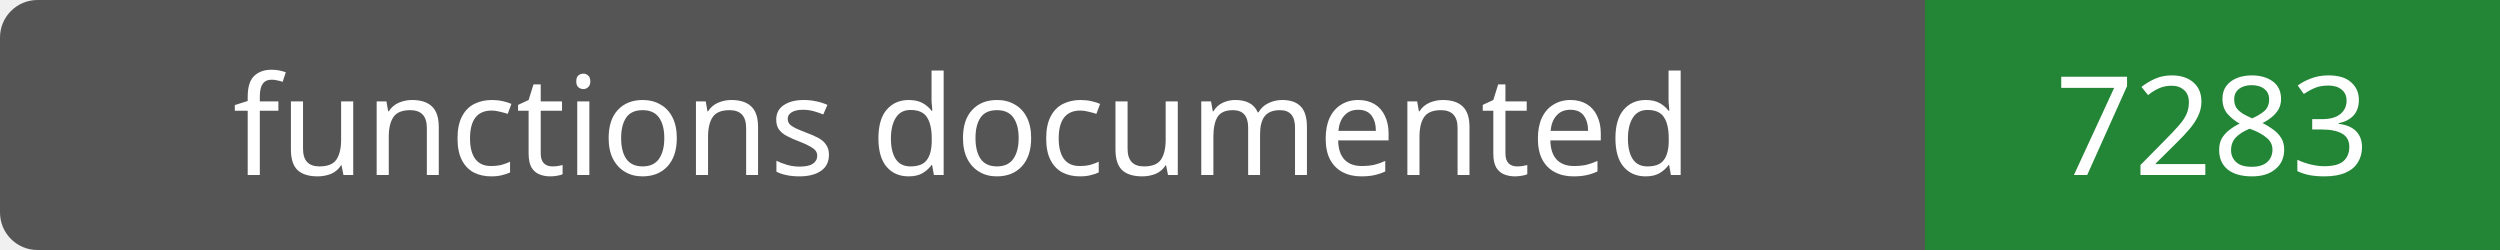
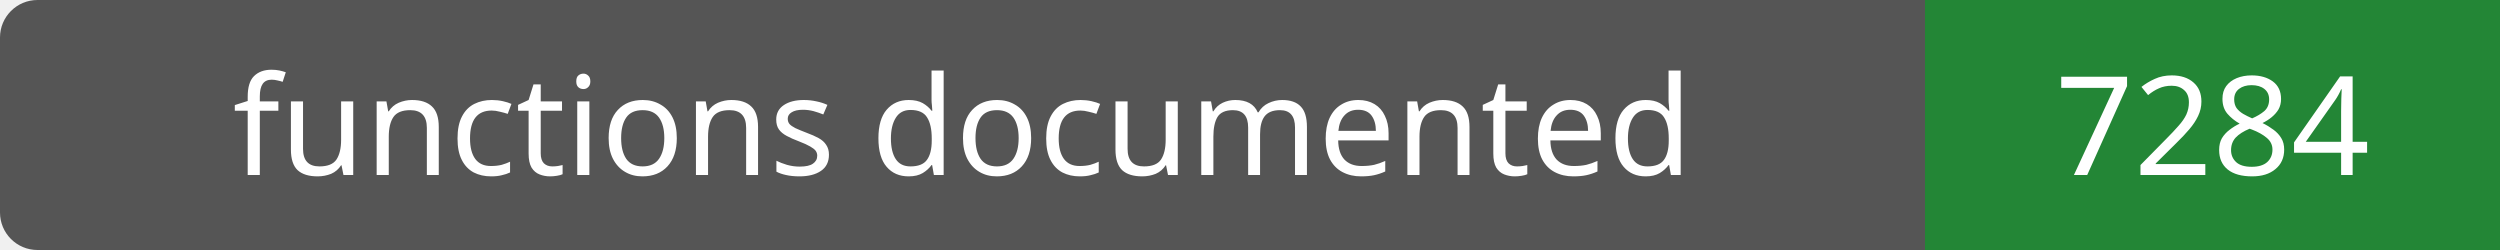
- <svg xmlns="http://www.w3.org/2000/svg" width="200" height="20" role="img" aria-label="functions documented: 7283">
+ <svg xmlns="http://www.w3.org/2000/svg" width="200" height="20" role="img" aria-label="functions documented: 7284">
  <rect width="200" height="20" rx="3" fill="#555" />
  <path fill="#238636" d="M154 0h46v20H154z" />
  <g fill="#fff" text-anchor="middle" font-family="Verdana,sans-serif" font-size="11">
    <text x="77.0" y="14">functions documented</text>
-     <text x="177.0" y="14">7283</text>
+     <text x="177.0" y="14">7284</text>
  </g>
</svg>
